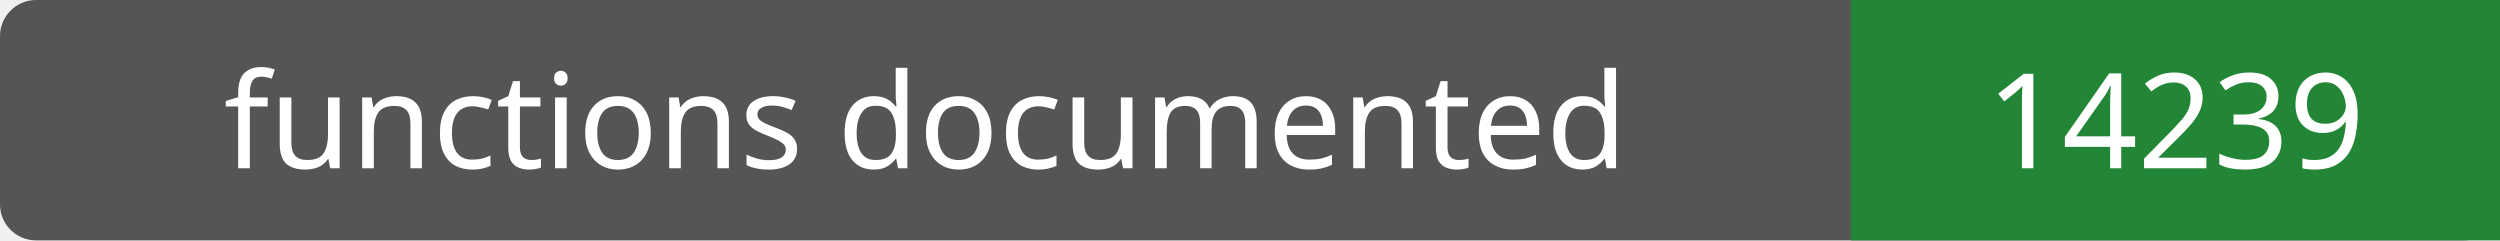
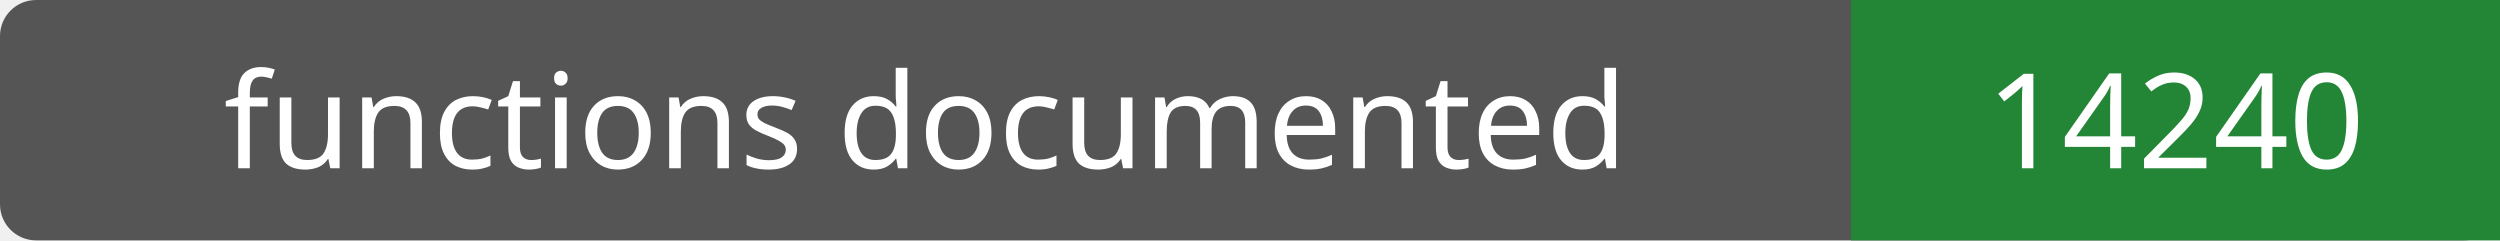
- <svg xmlns="http://www.w3.org/2000/svg" width="208" height="20" role="img" aria-label="functions documented: 14239">
+ <svg xmlns="http://www.w3.org/2000/svg" width="208" height="20" role="img" aria-label="functions documented: 14240">
  <rect width="208" height="20" rx="3" fill="#555" />
  <path fill="#238636" d="M154 0h54v20H154z" />
  <g fill="#fff" text-anchor="middle" font-family="Verdana,sans-serif" font-size="11">
    <text x="77.0" y="14">functions documented</text>
-     <text x="181.0" y="14">14239</text>
+     <text x="181.0" y="14">14240</text>
  </g>
</svg>
